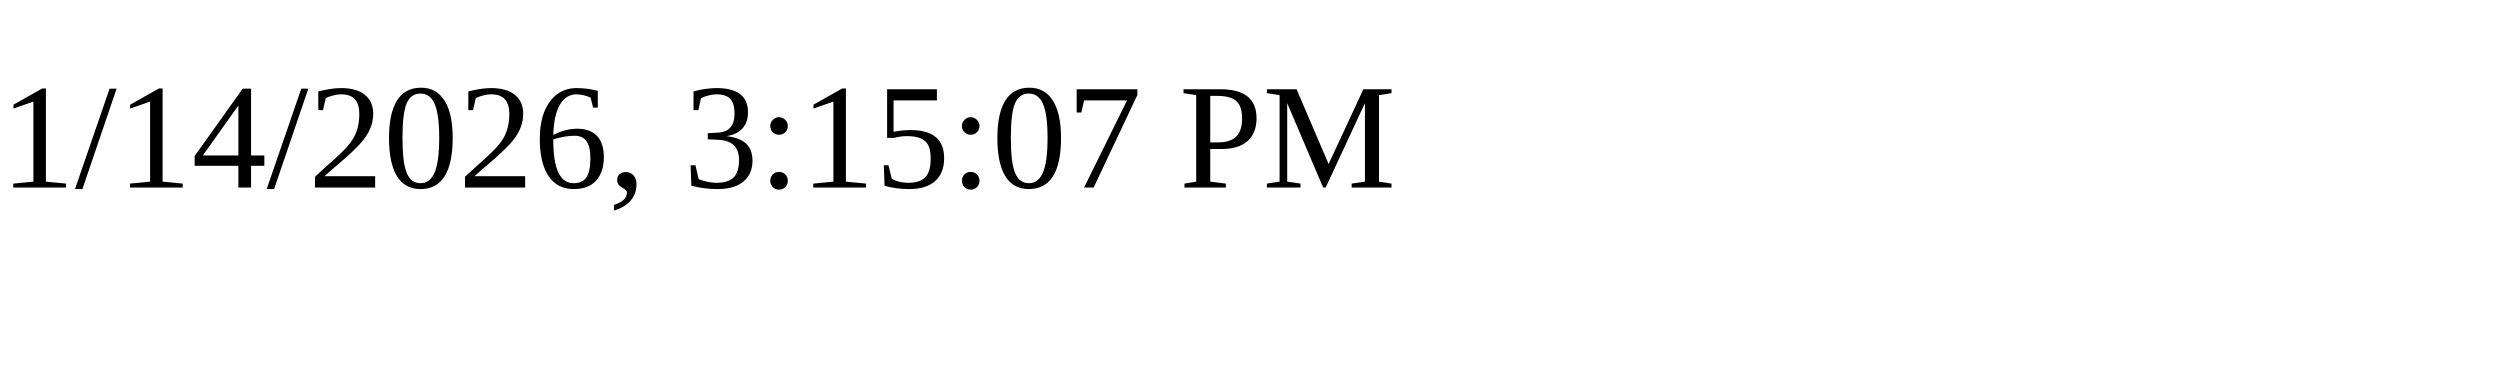
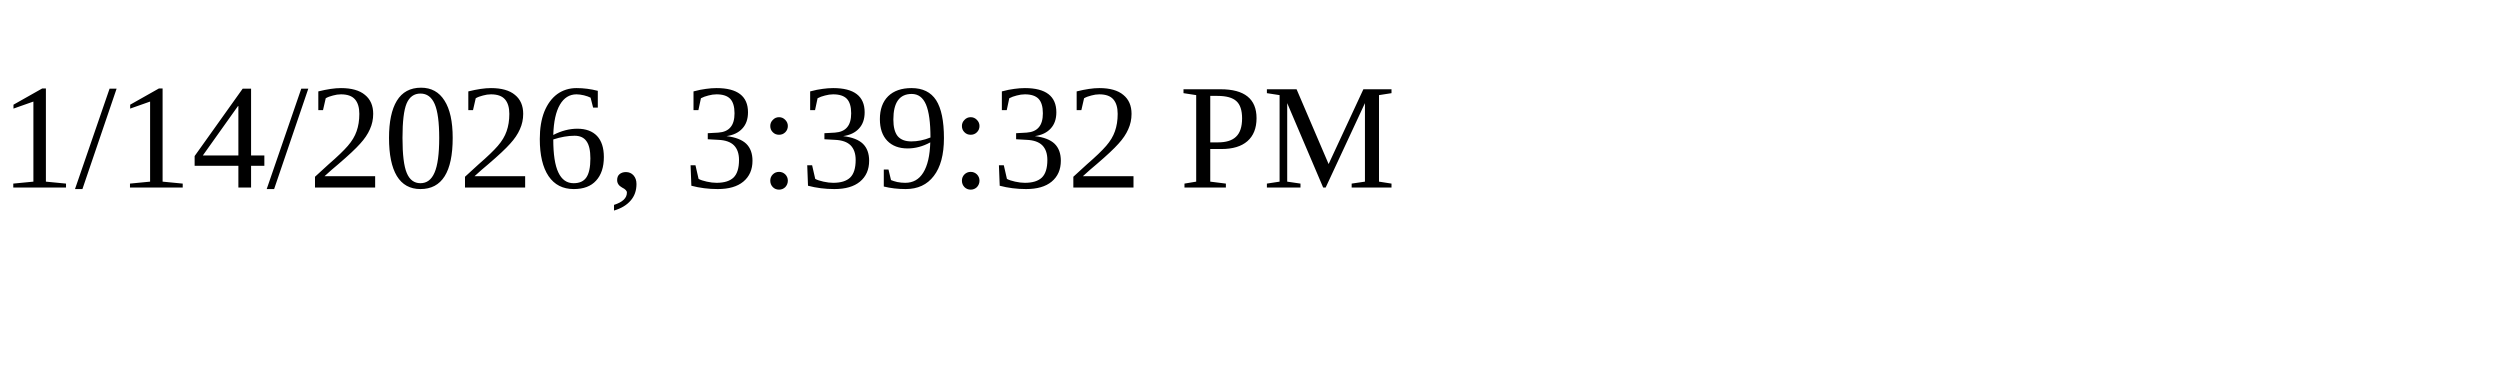
<svg xmlns="http://www.w3.org/2000/svg" height="30" width="200">
-   <text x="0" y="15">1/14/2026, 3:15:07 PM</text>
+   <text x="0" y="15">1/14/2026, 3:39:32 PM</text>
</svg>
